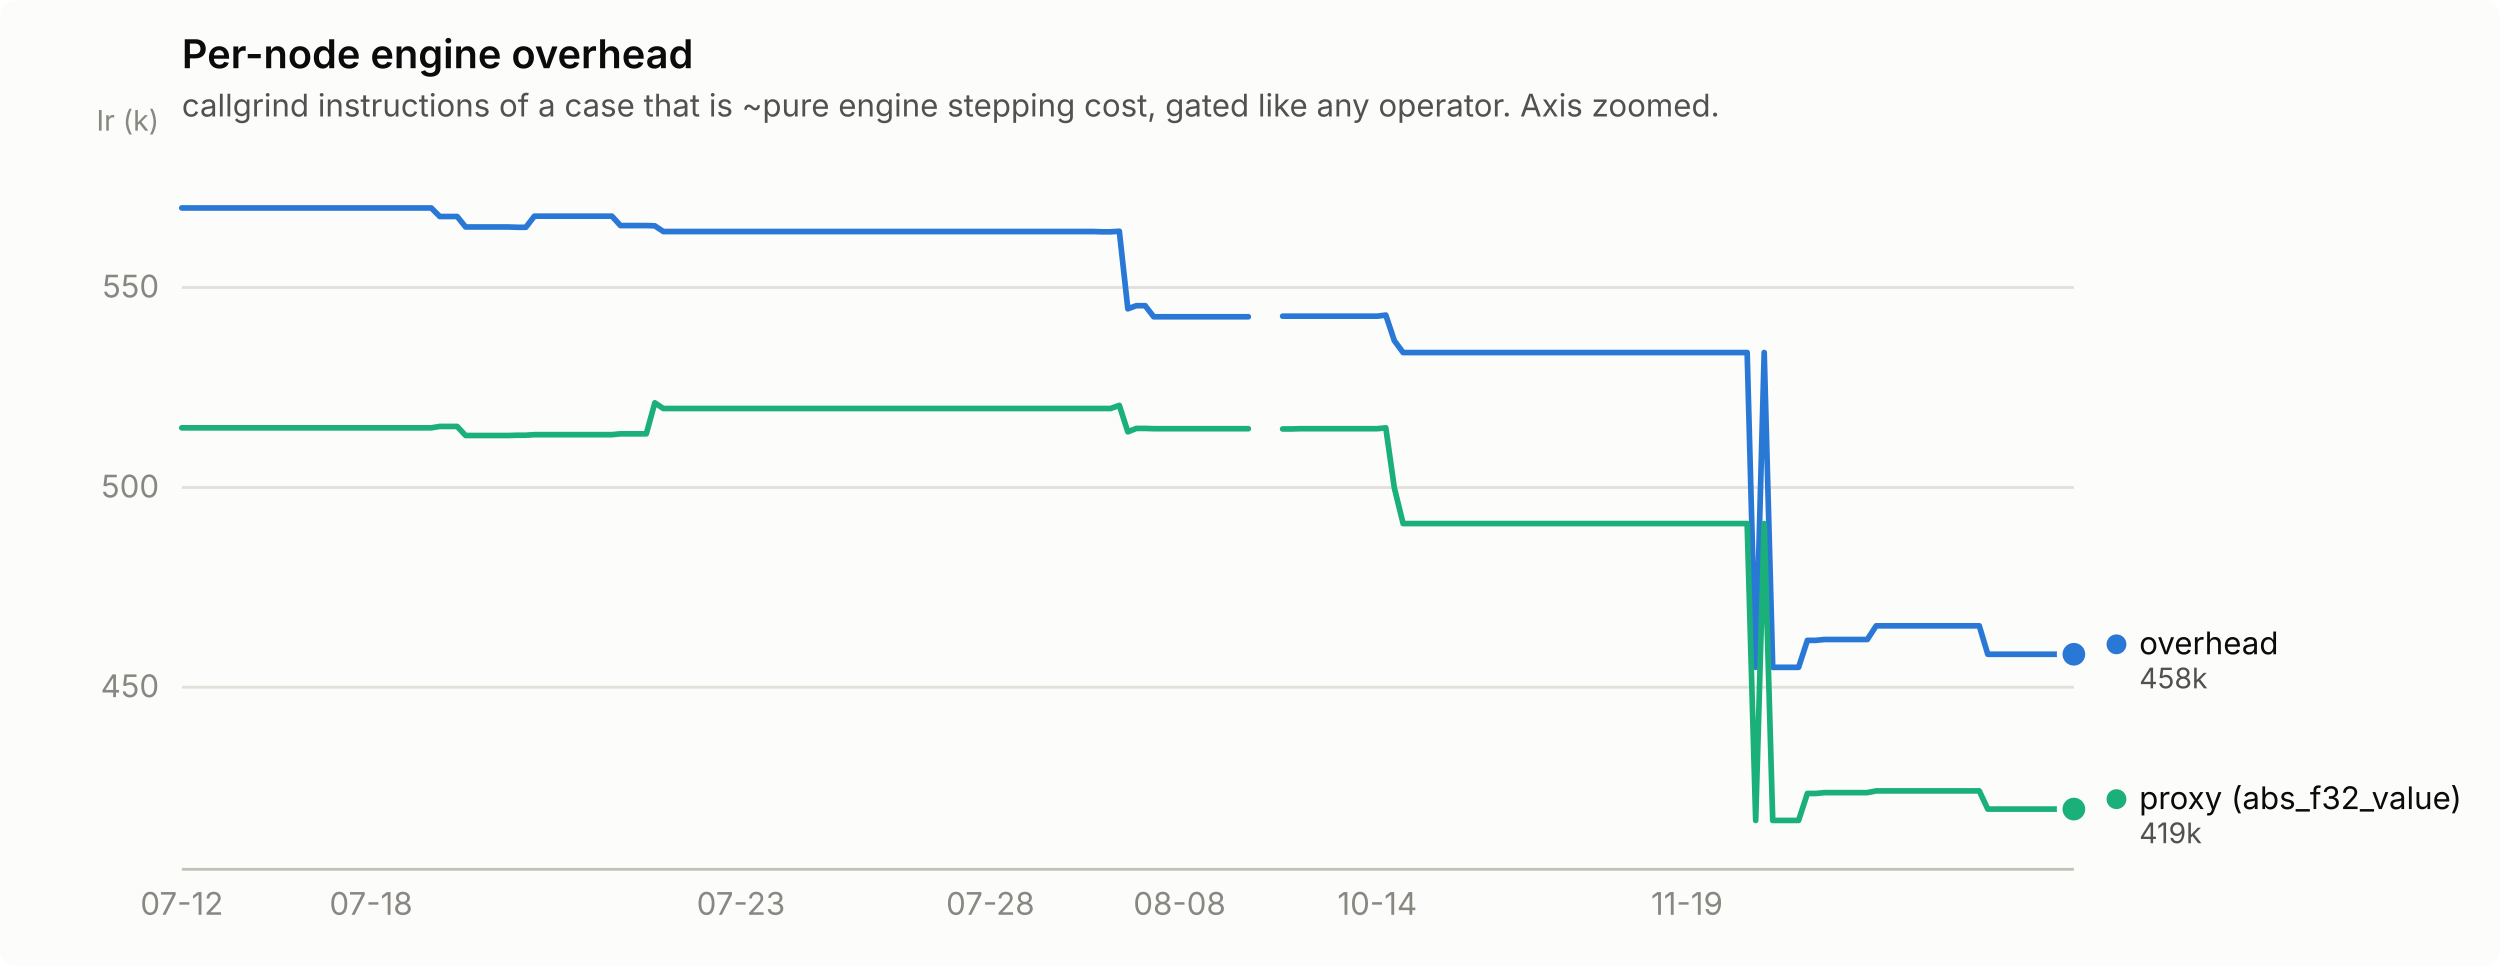
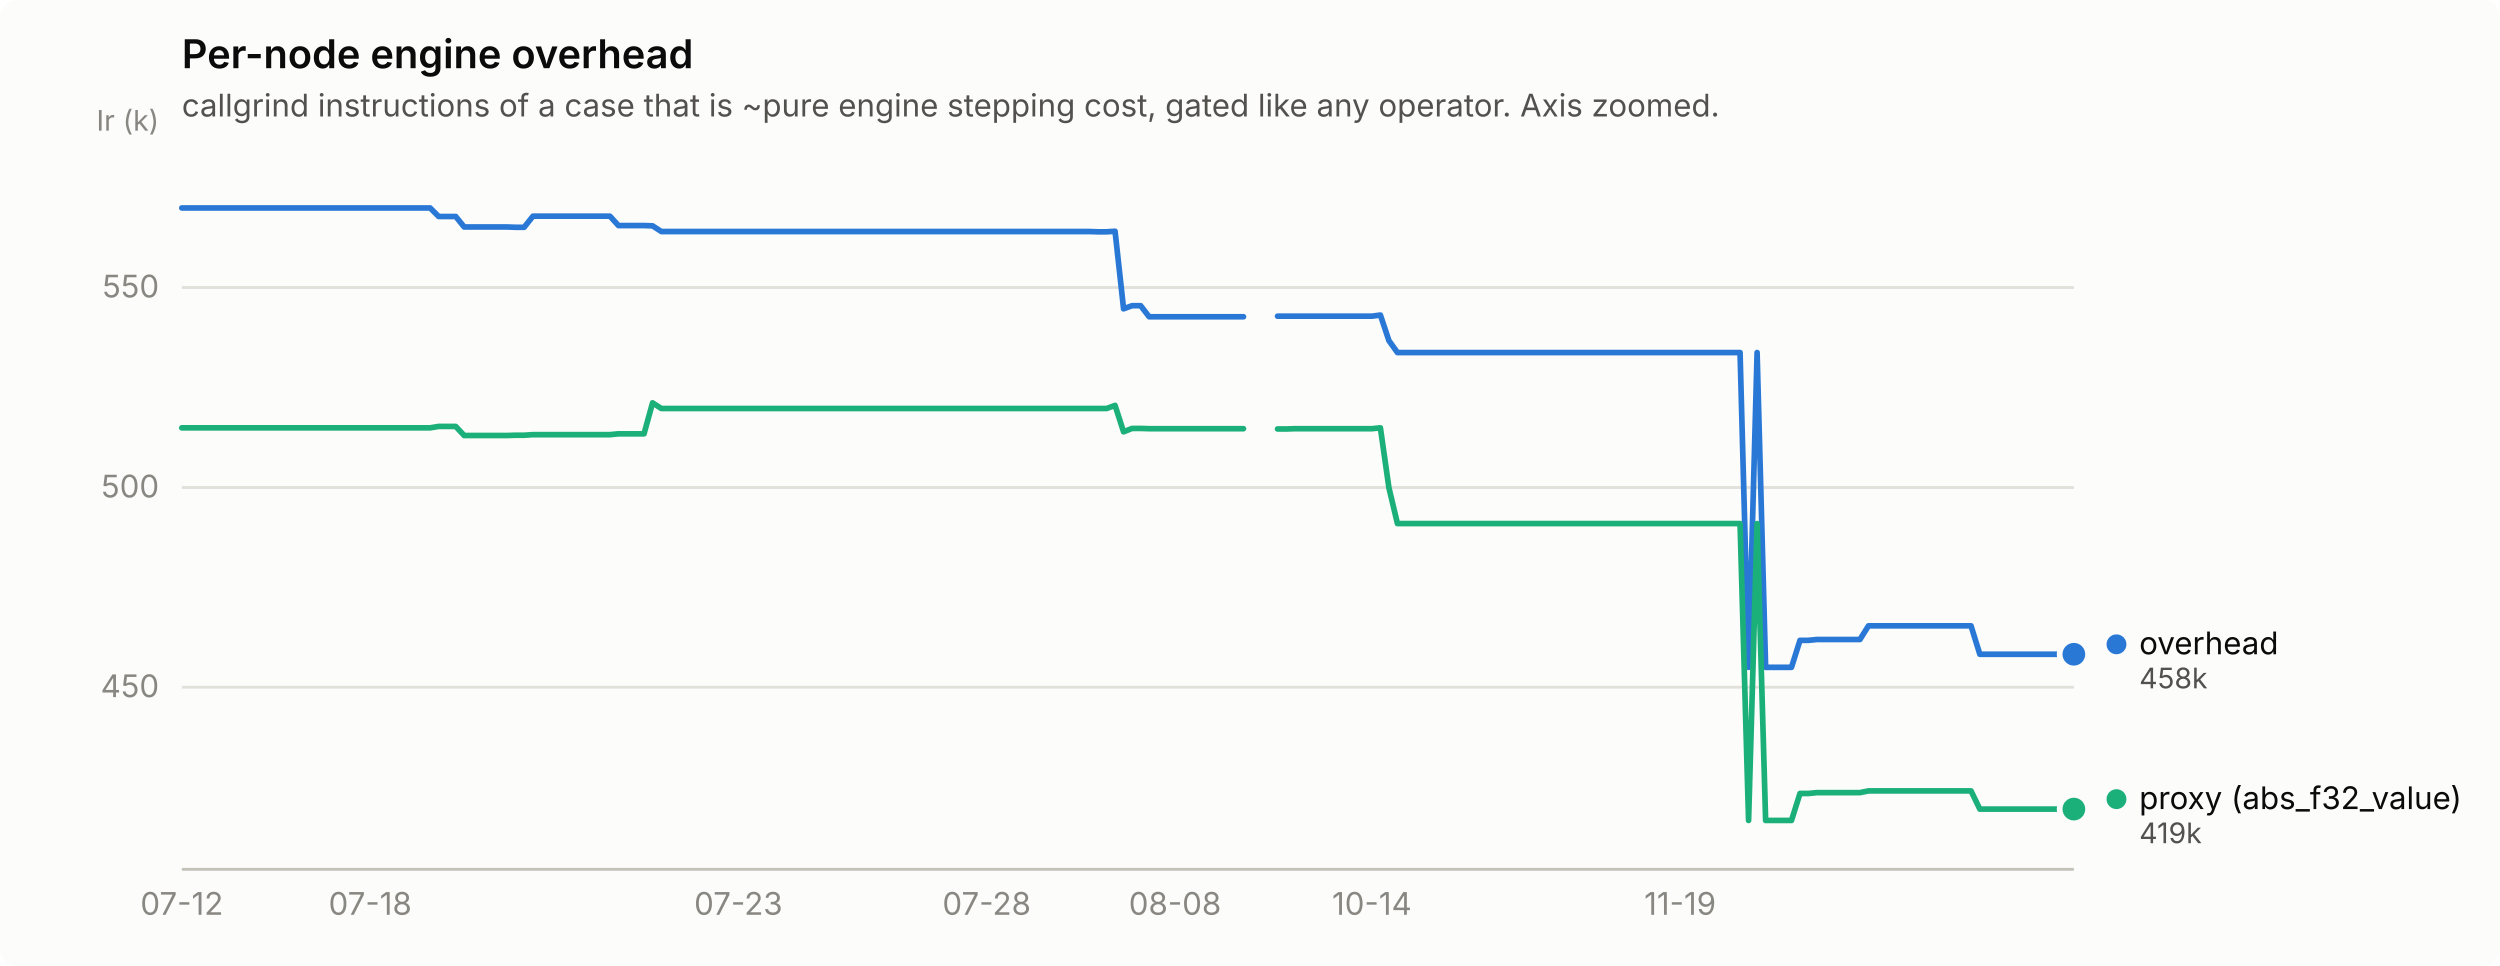
<svg xmlns="http://www.w3.org/2000/svg" width="880" height="340" viewBox="0 0 880 340" role="img" aria-label="Per-node engine overhead">
  <rect width="880" height="340" rx="6" fill="#fcfcfb" />
  <text x="64" y="24" font-family="system-ui, -apple-system, &quot;Segoe UI&quot;, sans-serif" font-size="14" font-weight="600" fill="#0b0b0b">Per-node engine overhead</text>
  <text x="64" y="41" font-family="system-ui, -apple-system, &quot;Segoe UI&quot;, sans-serif" font-size="11" fill="#52514e">callgrind instructions of a case that is ~pure engine stepping cost, gated like any operator. Axis zoomed.</text>
  <line x1="64" y1="241.9" x2="730" y2="241.9" stroke="#e1e0d9" stroke-width="1" />
  <text x="56" y="245.4" text-anchor="end" font-family="system-ui, -apple-system, &quot;Segoe UI&quot;, sans-serif" font-size="11" style="font-variant-numeric: tabular-nums" fill="#898781">450</text>
  <line x1="64" y1="171.6" x2="730" y2="171.6" stroke="#e1e0d9" stroke-width="1" />
  <text x="56" y="175.1" text-anchor="end" font-family="system-ui, -apple-system, &quot;Segoe UI&quot;, sans-serif" font-size="11" style="font-variant-numeric: tabular-nums" fill="#898781">500</text>
  <line x1="64" y1="101.2" x2="730" y2="101.2" stroke="#e1e0d9" stroke-width="1" />
  <text x="56" y="104.7" text-anchor="end" font-family="system-ui, -apple-system, &quot;Segoe UI&quot;, sans-serif" font-size="11" style="font-variant-numeric: tabular-nums" fill="#898781">550</text>
  <text x="56" y="46" text-anchor="end" font-family="system-ui, -apple-system, &quot;Segoe UI&quot;, sans-serif" font-size="10" fill="#898781">Ir (k)</text>
  <line x1="64" y1="306" x2="730" y2="306" stroke="#c3c2b7" stroke-width="1" />
  <text x="64.0" y="322" text-anchor="middle" font-family="system-ui, -apple-system, &quot;Segoe UI&quot;, sans-serif" font-size="11" style="font-variant-numeric: tabular-nums" fill="#898781">07-12</text>
-   <text x="130.6" y="322" text-anchor="middle" font-family="system-ui, -apple-system, &quot;Segoe UI&quot;, sans-serif" font-size="11" style="font-variant-numeric: tabular-nums" fill="#898781">07-18</text>
-   <text x="260.8" y="322" text-anchor="middle" font-family="system-ui, -apple-system, &quot;Segoe UI&quot;, sans-serif" font-size="11" style="font-variant-numeric: tabular-nums" fill="#898781">07-23</text>
-   <text x="348.6" y="322" text-anchor="middle" font-family="system-ui, -apple-system, &quot;Segoe UI&quot;, sans-serif" font-size="11" style="font-variant-numeric: tabular-nums" fill="#898781">07-28</text>
-   <text x="415.2" y="322" text-anchor="middle" font-family="system-ui, -apple-system, &quot;Segoe UI&quot;, sans-serif" font-size="11" style="font-variant-numeric: tabular-nums" fill="#898781">08-08</text>
-   <text x="484.8" y="322" text-anchor="middle" font-family="system-ui, -apple-system, &quot;Segoe UI&quot;, sans-serif" font-size="11" style="font-variant-numeric: tabular-nums" fill="#898781">10-14</text>
-   <text x="593.8" y="322" text-anchor="middle" font-family="system-ui, -apple-system, &quot;Segoe UI&quot;, sans-serif" font-size="11" style="font-variant-numeric: tabular-nums" fill="#898781">11-19</text>
-   <path d="M64.0,73.2 L67.0,73.2 L70.1,73.2 L73.1,73.2 L76.1,73.2 L79.1,73.2 L82.2,73.2 L85.2,73.2 L88.2,73.2 L91.2,73.2 L94.3,73.2 L97.3,73.2 L100.3,73.2 L103.4,73.2 L106.4,73.2 L109.4,73.2 L112.4,73.2 L115.5,73.2 L118.5,73.2 L121.5,73.2 L124.5,73.2 L127.6,73.2 L130.6,73.2 L133.6,73.2 L136.7,73.2 L139.7,73.2 L142.7,73.2 L145.7,73.2 L148.8,73.2 L151.8,73.2 L154.8,76.2 L157.8,76.2 L160.9,76.2 L163.9,79.9 L166.9,79.9 L170.0,79.9 L173.0,79.9 L176.0,79.9 L179.0,79.9 L182.1,80.0 L185.1,80.0 L188.1,76.1 L191.1,76.1 L194.2,76.1 L197.2,76.1 L200.2,76.1 L203.3,76.1 L206.3,76.1 L209.3,76.1 L212.3,76.1 L215.4,76.1 L218.4,79.4 L221.4,79.4 L224.4,79.4 L227.5,79.4 L230.5,79.5 L233.5,81.5 L236.6,81.5 L239.6,81.5 L242.6,81.5 L245.6,81.5 L248.7,81.5 L251.7,81.5 L254.7,81.5 L257.7,81.5 L260.8,81.5 L263.8,81.5 L266.8,81.5 L269.9,81.5 L272.9,81.5 L275.9,81.5 L278.9,81.5 L282.0,81.5 L285.0,81.5 L288.0,81.5 L291.0,81.5 L294.1,81.5 L297.1,81.5 L300.1,81.5 L303.2,81.5 L306.2,81.5 L309.2,81.5 L312.2,81.5 L315.3,81.5 L318.3,81.5 L321.3,81.5 L324.3,81.5 L327.4,81.5 L330.4,81.5 L333.4,81.5 L336.5,81.5 L339.5,81.5 L342.5,81.5 L345.5,81.5 L348.6,81.5 L351.6,81.5 L354.6,81.5 L357.6,81.5 L360.7,81.5 L363.7,81.5 L366.7,81.5 L369.8,81.5 L372.8,81.5 L375.8,81.5 L378.8,81.5 L381.9,81.5 L384.9,81.5 L387.9,81.6 L390.9,81.6 L394.0,81.4 L397.0,108.7 L400.0,107.6 L403.1,107.6 L406.1,111.5 L409.1,111.5 L412.1,111.5 L415.2,111.5 L418.2,111.5 L421.2,111.5 L424.2,111.5 L427.3,111.5 L430.3,111.5 L433.3,111.5 L436.4,111.5 L439.4,111.5" fill="none" stroke="#2a78d6" stroke-width="2" stroke-linejoin="round" stroke-linecap="round" />
-   <path d="M451.5,111.3 L454.5,111.3 L457.5,111.3 L460.6,111.3 L463.6,111.3 L466.6,111.3 L469.7,111.3 L472.7,111.3 L475.7,111.3 L478.7,111.3 L481.8,111.3 L484.8,111.3 L487.8,110.9 L490.8,119.9 L493.9,124.1 L496.9,124.1 L499.9,124.1 L503.0,124.1 L506.0,124.1 L509.0,124.1 L512.0,124.1 L515.1,124.1 L518.1,124.1 L521.1,124.1 L524.1,124.1 L527.2,124.1 L530.2,124.1 L533.2,124.1 L536.3,124.1 L539.3,124.1 L542.3,124.1 L545.3,124.1 L548.4,124.1 L551.4,124.1 L554.4,124.1 L557.4,124.1 L560.5,124.1 L563.5,124.1 L566.5,124.1 L569.6,124.1 L572.6,124.1 L575.6,124.1 L578.6,124.1 L581.7,124.1 L584.7,124.1 L587.7,124.1 L590.7,124.1 L593.8,124.1 L596.8,124.1 L599.8,124.1 L602.9,124.1 L605.9,124.1 L608.9,124.1 L611.9,124.1 L615.0,124.1 L618.0,234.9 L621.0,124.1 L624.0,234.9 L627.1,234.9 L630.1,234.9 L633.1,234.9 L636.2,225.4 L639.2,225.4 L642.2,225.1 L645.2,225.1 L648.3,225.1 L651.3,225.1 L654.3,225.1 L657.3,225.1 L660.4,220.3 L663.4,220.3 L666.4,220.3 L669.5,220.3 L672.5,220.3 L675.5,220.3 L678.5,220.3 L681.6,220.3 L684.6,220.3 L687.6,220.3 L690.6,220.3 L693.7,220.3 L696.7,220.3 L699.7,230.3 L702.8,230.3 L705.8,230.3 L708.8,230.3 L711.8,230.3 L714.9,230.3 L717.9,230.3 L720.9,230.3 L723.9,230.3 L727.0,230.3 L730.0,230.3" fill="none" stroke="#2a78d6" stroke-width="2" stroke-linejoin="round" stroke-linecap="round" />
+   <text x="130.3" y="322" text-anchor="middle" font-family="system-ui, -apple-system, &quot;Segoe UI&quot;, sans-serif" font-size="11" style="font-variant-numeric: tabular-nums" fill="#898781">07-18</text>
+   <text x="259.9" y="322" text-anchor="middle" font-family="system-ui, -apple-system, &quot;Segoe UI&quot;, sans-serif" font-size="11" style="font-variant-numeric: tabular-nums" fill="#898781">07-23</text>
+   <text x="347.3" y="322" text-anchor="middle" font-family="system-ui, -apple-system, &quot;Segoe UI&quot;, sans-serif" font-size="11" style="font-variant-numeric: tabular-nums" fill="#898781">07-28</text>
+   <text x="413.6" y="322" text-anchor="middle" font-family="system-ui, -apple-system, &quot;Segoe UI&quot;, sans-serif" font-size="11" style="font-variant-numeric: tabular-nums" fill="#898781">08-08</text>
+   <text x="482.9" y="322" text-anchor="middle" font-family="system-ui, -apple-system, &quot;Segoe UI&quot;, sans-serif" font-size="11" style="font-variant-numeric: tabular-nums" fill="#898781">10-14</text>
+   <text x="591.4" y="322" text-anchor="middle" font-family="system-ui, -apple-system, &quot;Segoe UI&quot;, sans-serif" font-size="11" style="font-variant-numeric: tabular-nums" fill="#898781">11-19</text>
+   <path d="M64.0,73.2 L67.0,73.2 L70.0,73.2 L73.0,73.2 L76.1,73.2 L79.1,73.2 L82.1,73.2 L85.1,73.2 L88.1,73.2 L91.1,73.2 L94.1,73.2 L97.1,73.2 L100.2,73.2 L103.2,73.2 L106.2,73.2 L109.2,73.2 L112.2,73.2 L115.2,73.2 L118.2,73.2 L121.3,73.2 L124.3,73.2 L127.3,73.2 L130.3,73.2 L133.3,73.2 L136.3,73.2 L139.3,73.2 L142.4,73.2 L145.4,73.2 L148.4,73.2 L151.4,73.2 L154.4,76.2 L157.4,76.2 L160.4,76.2 L163.4,79.9 L166.5,79.9 L169.5,79.9 L172.5,79.9 L175.5,79.9 L178.5,79.9 L181.5,80.0 L184.5,80.0 L187.6,76.1 L190.6,76.1 L193.6,76.1 L196.6,76.1 L199.6,76.1 L202.6,76.1 L205.6,76.1 L208.7,76.1 L211.7,76.1 L214.7,76.1 L217.7,79.4 L220.7,79.4 L223.7,79.4 L226.7,79.4 L229.7,79.5 L232.8,81.5 L235.8,81.5 L238.8,81.5 L241.8,81.5 L244.8,81.5 L247.8,81.5 L250.8,81.5 L253.9,81.5 L256.9,81.5 L259.9,81.5 L262.9,81.5 L265.9,81.5 L268.9,81.5 L271.9,81.5 L275.0,81.5 L278.0,81.5 L281.0,81.5 L284.0,81.5 L287.0,81.5 L290.0,81.5 L293.0,81.5 L296.0,81.5 L299.1,81.5 L302.1,81.5 L305.1,81.5 L308.1,81.5 L311.1,81.5 L314.1,81.5 L317.1,81.5 L320.2,81.5 L323.2,81.5 L326.2,81.5 L329.2,81.5 L332.2,81.5 L335.2,81.5 L338.2,81.5 L341.2,81.5 L344.3,81.5 L347.3,81.5 L350.3,81.5 L353.3,81.5 L356.3,81.5 L359.3,81.5 L362.3,81.5 L365.4,81.5 L368.4,81.5 L371.4,81.5 L374.4,81.5 L377.4,81.5 L380.4,81.5 L383.4,81.5 L386.5,81.6 L389.5,81.6 L392.5,81.4 L395.5,108.7 L398.5,107.6 L401.5,107.6 L404.5,111.5 L407.5,111.5 L410.6,111.5 L413.6,111.5 L416.6,111.5 L419.6,111.5 L422.6,111.5 L425.6,111.5 L428.6,111.5 L431.7,111.5 L434.7,111.5 L437.7,111.5" fill="none" stroke="#2a78d6" stroke-width="2" stroke-linejoin="round" stroke-linecap="round" />
+   <path d="M449.7,111.3 L452.8,111.3 L455.8,111.3 L458.8,111.3 L461.8,111.3 L464.8,111.3 L467.8,111.3 L470.8,111.3 L473.8,111.3 L476.9,111.3 L479.9,111.3 L482.9,111.3 L485.9,110.9 L488.9,119.9 L491.9,124.1 L494.9,124.1 L498.0,124.1 L501.0,124.1 L504.0,124.1 L507.0,124.1 L510.0,124.1 L513.0,124.1 L516.0,124.1 L519.0,124.1 L522.1,124.1 L525.1,124.1 L528.1,124.1 L531.1,124.1 L534.1,124.1 L537.1,124.1 L540.1,124.1 L543.2,124.1 L546.2,124.1 L549.2,124.1 L552.2,124.1 L555.2,124.1 L558.2,124.1 L561.2,124.1 L564.3,124.1 L567.3,124.1 L570.3,124.1 L573.3,124.1 L576.3,124.1 L579.3,124.1 L582.3,124.1 L585.3,124.1 L588.4,124.1 L591.4,124.1 L594.4,124.1 L597.4,124.1 L600.4,124.1 L603.4,124.1 L606.4,124.1 L609.5,124.1 L612.5,124.1 L615.5,234.9 L618.5,124.1 L621.5,234.9 L624.5,234.9 L627.5,234.9 L630.6,234.9 L633.6,225.4 L636.6,225.4 L639.6,225.1 L642.6,225.1 L645.6,225.1 L648.6,225.1 L651.6,225.1 L654.7,225.1 L657.7,220.3 L660.7,220.3 L663.7,220.3 L666.7,220.3 L669.7,220.3 L672.7,220.3 L675.8,220.3 L678.8,220.3 L681.8,220.3 L684.8,220.3 L687.8,220.3 L690.8,220.3 L693.8,220.3 L696.9,230.3 L699.9,230.3 L702.9,230.3 L705.9,230.3 L708.9,230.3 L711.9,230.3 L714.9,230.3 L717.9,230.3 L721.0,230.3 L724.0,230.3 L727.0,230.3 L730.0,230.3" fill="none" stroke="#2a78d6" stroke-width="2" stroke-linejoin="round" stroke-linecap="round" />
  <circle cx="730.0" cy="230.3" r="6" fill="#fcfcfb" />
  <circle cx="730.0" cy="230.3" r="4" fill="#2a78d6" />
-   <path d="M64.0,150.6 L67.0,150.6 L70.1,150.6 L73.1,150.6 L76.1,150.6 L79.1,150.6 L82.2,150.6 L85.2,150.6 L88.2,150.6 L91.2,150.6 L94.3,150.6 L97.3,150.6 L100.3,150.6 L103.4,150.6 L106.4,150.6 L109.4,150.6 L112.4,150.6 L115.5,150.6 L118.5,150.6 L121.5,150.6 L124.5,150.6 L127.6,150.6 L130.6,150.6 L133.6,150.6 L136.7,150.6 L139.7,150.6 L142.7,150.6 L145.7,150.6 L148.8,150.6 L151.8,150.6 L154.8,150.1 L157.8,150.1 L160.9,150.1 L163.9,153.3 L166.9,153.3 L170.0,153.3 L173.0,153.3 L176.0,153.3 L179.0,153.3 L182.1,153.2 L185.1,153.2 L188.1,153.0 L191.1,153.0 L194.2,153.0 L197.2,153.0 L200.2,153.0 L203.3,153.0 L206.3,153.0 L209.3,153.0 L212.3,153.0 L215.4,153.0 L218.4,152.7 L221.4,152.7 L224.4,152.7 L227.5,152.7 L230.5,141.8 L233.5,143.8 L236.6,143.8 L239.6,143.8 L242.6,143.8 L245.6,143.8 L248.7,143.8 L251.7,143.8 L254.7,143.8 L257.7,143.8 L260.8,143.8 L263.8,143.8 L266.8,143.8 L269.9,143.8 L272.9,143.8 L275.9,143.8 L278.9,143.8 L282.0,143.8 L285.0,143.8 L288.0,143.8 L291.0,143.8 L294.1,143.8 L297.1,143.8 L300.1,143.8 L303.2,143.8 L306.2,143.8 L309.2,143.8 L312.2,143.8 L315.3,143.8 L318.3,143.8 L321.3,143.8 L324.3,143.8 L327.4,143.8 L330.4,143.8 L333.4,143.8 L336.5,143.8 L339.5,143.8 L342.5,143.8 L345.5,143.8 L348.6,143.8 L351.6,143.8 L354.6,143.8 L357.6,143.8 L360.7,143.8 L363.7,143.8 L366.7,143.8 L369.8,143.8 L372.8,143.8 L375.8,143.8 L378.8,143.8 L381.9,143.8 L384.9,143.8 L387.9,143.8 L390.9,143.8 L394.0,142.7 L397.0,152.0 L400.0,150.8 L403.1,150.8 L406.1,150.9 L409.1,150.9 L412.1,150.9 L415.2,150.9 L418.2,150.9 L421.2,150.9 L424.2,150.9 L427.3,150.9 L430.3,150.9 L433.3,150.9 L436.4,150.9 L439.4,150.9" fill="none" stroke="#1baf7a" stroke-width="2" stroke-linejoin="round" stroke-linecap="round" />
-   <path d="M451.5,151.0 L454.5,151.0 L457.5,150.9 L460.6,150.9 L463.6,150.9 L466.6,150.9 L469.7,150.9 L472.7,150.9 L475.7,150.9 L478.7,150.9 L481.8,150.9 L484.8,150.9 L487.8,150.6 L490.8,171.7 L493.9,184.3 L496.9,184.3 L499.9,184.3 L503.0,184.3 L506.0,184.3 L509.0,184.3 L512.0,184.3 L515.1,184.3 L518.1,184.3 L521.1,184.3 L524.1,184.3 L527.2,184.3 L530.2,184.3 L533.2,184.3 L536.3,184.3 L539.3,184.3 L542.3,184.3 L545.3,184.3 L548.4,184.3 L551.4,184.3 L554.4,184.3 L557.4,184.3 L560.5,184.3 L563.5,184.3 L566.5,184.3 L569.6,184.3 L572.6,184.3 L575.6,184.3 L578.6,184.3 L581.7,184.3 L584.7,184.3 L587.7,184.3 L590.7,184.3 L593.8,184.3 L596.8,184.3 L599.8,184.3 L602.9,184.3 L605.9,184.3 L608.9,184.3 L611.9,184.3 L615.0,184.3 L618.0,288.8 L621.0,184.3 L624.0,288.8 L627.1,288.8 L630.1,288.8 L633.1,288.8 L636.2,279.3 L639.2,279.3 L642.2,279.0 L645.2,279.0 L648.3,279.0 L651.3,279.0 L654.3,279.0 L657.3,279.0 L660.4,278.4 L663.4,278.4 L666.4,278.4 L669.5,278.4 L672.5,278.4 L675.5,278.4 L678.5,278.4 L681.6,278.4 L684.6,278.4 L687.6,278.4 L690.6,278.4 L693.7,278.4 L696.7,278.4 L699.7,284.8 L702.8,284.8 L705.8,284.8 L708.8,284.8 L711.8,284.8 L714.9,284.8 L717.9,284.8 L720.9,284.8 L723.9,284.8 L727.0,284.8 L730.0,284.8" fill="none" stroke="#1baf7a" stroke-width="2" stroke-linejoin="round" stroke-linecap="round" />
+   <path d="M64.0,150.6 L67.0,150.6 L70.0,150.6 L73.0,150.6 L76.1,150.6 L79.1,150.6 L82.1,150.6 L85.1,150.6 L88.1,150.6 L91.1,150.6 L94.1,150.6 L97.1,150.6 L100.2,150.6 L103.2,150.6 L106.2,150.6 L109.2,150.6 L112.2,150.6 L115.2,150.6 L118.2,150.6 L121.3,150.6 L124.3,150.6 L127.3,150.6 L130.3,150.6 L133.3,150.6 L136.3,150.6 L139.3,150.6 L142.4,150.6 L145.4,150.6 L148.4,150.6 L151.4,150.6 L154.4,150.1 L157.4,150.1 L160.4,150.1 L163.4,153.3 L166.5,153.3 L169.5,153.3 L172.5,153.3 L175.5,153.3 L178.5,153.3 L181.5,153.2 L184.5,153.2 L187.6,153.0 L190.6,153.0 L193.6,153.0 L196.6,153.0 L199.6,153.0 L202.6,153.0 L205.6,153.0 L208.7,153.0 L211.7,153.0 L214.7,153.0 L217.7,152.7 L220.7,152.7 L223.7,152.7 L226.7,152.7 L229.7,141.8 L232.8,143.8 L235.8,143.8 L238.8,143.8 L241.8,143.8 L244.8,143.8 L247.8,143.8 L250.8,143.8 L253.9,143.8 L256.9,143.8 L259.9,143.8 L262.9,143.8 L265.9,143.8 L268.9,143.8 L271.9,143.8 L275.0,143.8 L278.0,143.8 L281.0,143.8 L284.0,143.8 L287.0,143.8 L290.0,143.8 L293.0,143.8 L296.0,143.8 L299.1,143.8 L302.1,143.8 L305.1,143.8 L308.1,143.8 L311.1,143.8 L314.1,143.8 L317.1,143.8 L320.2,143.8 L323.2,143.8 L326.2,143.8 L329.2,143.8 L332.2,143.8 L335.2,143.8 L338.2,143.8 L341.2,143.8 L344.3,143.8 L347.3,143.8 L350.3,143.8 L353.3,143.8 L356.3,143.8 L359.3,143.8 L362.3,143.8 L365.4,143.8 L368.4,143.8 L371.4,143.8 L374.4,143.8 L377.4,143.8 L380.4,143.8 L383.4,143.8 L386.5,143.8 L389.5,143.8 L392.5,142.7 L395.5,152.0 L398.5,150.8 L401.5,150.8 L404.5,150.9 L407.5,150.9 L410.6,150.9 L413.6,150.9 L416.6,150.9 L419.6,150.9 L422.6,150.9 L425.6,150.9 L428.6,150.9 L431.7,150.9 L434.7,150.9 L437.7,150.9" fill="none" stroke="#1baf7a" stroke-width="2" stroke-linejoin="round" stroke-linecap="round" />
+   <path d="M449.7,151.0 L452.8,151.0 L455.8,150.9 L458.8,150.9 L461.8,150.9 L464.8,150.9 L467.8,150.9 L470.8,150.9 L473.8,150.9 L476.9,150.9 L479.9,150.9 L482.9,150.9 L485.9,150.6 L488.9,171.7 L491.9,184.3 L494.9,184.3 L498.0,184.3 L501.0,184.3 L504.0,184.3 L507.0,184.3 L510.0,184.3 L513.0,184.3 L516.0,184.3 L519.0,184.3 L522.1,184.3 L525.1,184.3 L528.1,184.3 L531.1,184.3 L534.1,184.3 L537.1,184.3 L540.1,184.3 L543.2,184.3 L546.2,184.3 L549.2,184.3 L552.2,184.3 L555.2,184.3 L558.2,184.3 L561.2,184.3 L564.3,184.3 L567.3,184.3 L570.3,184.3 L573.3,184.3 L576.3,184.3 L579.3,184.3 L582.3,184.3 L585.3,184.3 L588.4,184.3 L591.4,184.3 L594.4,184.3 L597.4,184.3 L600.4,184.3 L603.4,184.3 L606.4,184.3 L609.5,184.3 L612.5,184.3 L615.5,288.8 L618.5,184.3 L621.5,288.8 L624.5,288.8 L627.5,288.8 L630.6,288.8 L633.6,279.3 L636.6,279.3 L639.6,279.0 L642.6,279.0 L645.6,279.0 L648.6,279.0 L651.6,279.0 L654.7,279.0 L657.7,278.4 L660.7,278.4 L663.7,278.4 L666.7,278.4 L669.7,278.4 L672.7,278.4 L675.8,278.4 L678.8,278.4 L681.8,278.4 L684.8,278.4 L687.8,278.4 L690.8,278.4 L693.8,278.4 L696.9,284.8 L699.9,284.8 L702.9,284.8 L705.9,284.8 L708.9,284.8 L711.9,284.8 L714.9,284.8 L717.9,284.8 L721.0,284.8 L724.0,284.8 L727.0,284.8 L730.0,284.8" fill="none" stroke="#1baf7a" stroke-width="2" stroke-linejoin="round" stroke-linecap="round" />
  <circle cx="730.0" cy="284.8" r="6" fill="#fcfcfb" />
  <circle cx="730.0" cy="284.8" r="4" fill="#1baf7a" />
  <circle cx="745.0" cy="226.8" r="3.5" fill="#2a78d6" />
  <text x="753.0" y="230.3" font-family="system-ui, -apple-system, &quot;Segoe UI&quot;, sans-serif" font-size="11" fill="#0b0b0b">overhead</text>
  <text x="753.0" y="242.3" font-family="system-ui, -apple-system, &quot;Segoe UI&quot;, sans-serif" font-size="10" style="font-variant-numeric: tabular-nums" fill="#52514e">458k</text>
  <circle cx="745.0" cy="281.3" r="3.5" fill="#1baf7a" />
  <text x="753.0" y="284.8" font-family="system-ui, -apple-system, &quot;Segoe UI&quot;, sans-serif" font-size="11" fill="#0b0b0b">proxy (abs_f32_value)</text>
  <text x="753.0" y="296.8" font-family="system-ui, -apple-system, &quot;Segoe UI&quot;, sans-serif" font-size="10" style="font-variant-numeric: tabular-nums" fill="#52514e">419k</text>
</svg>
